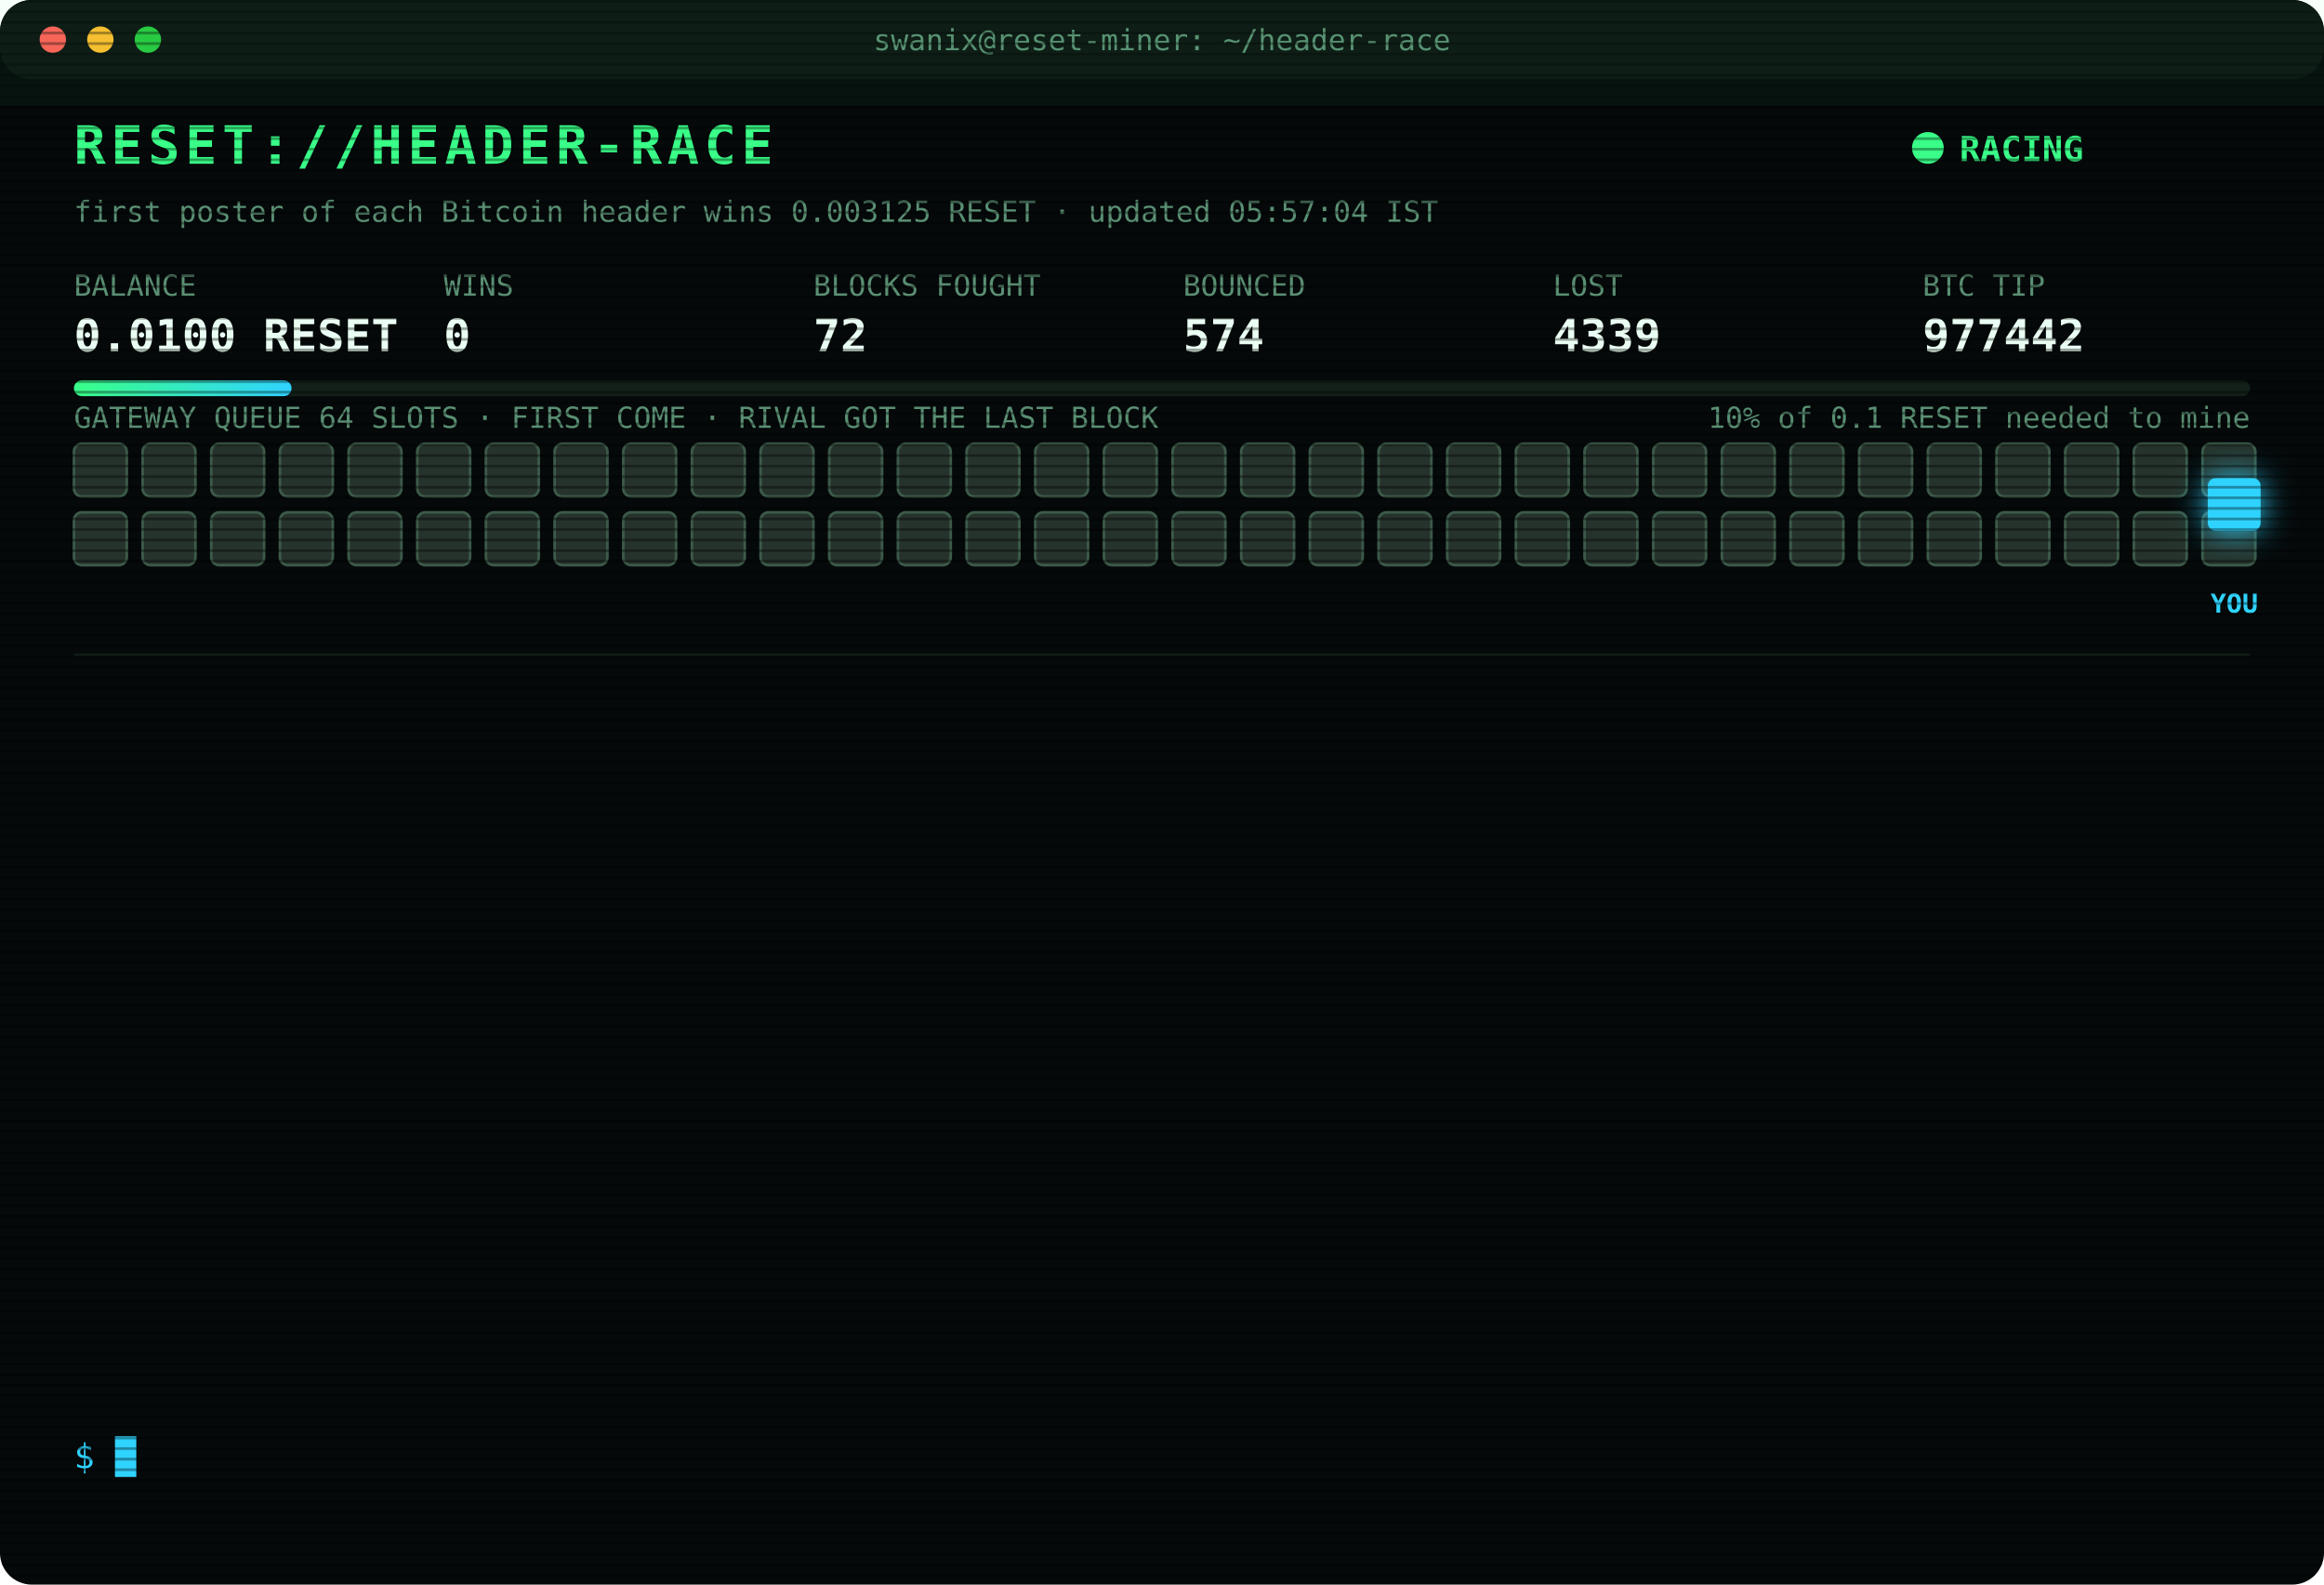
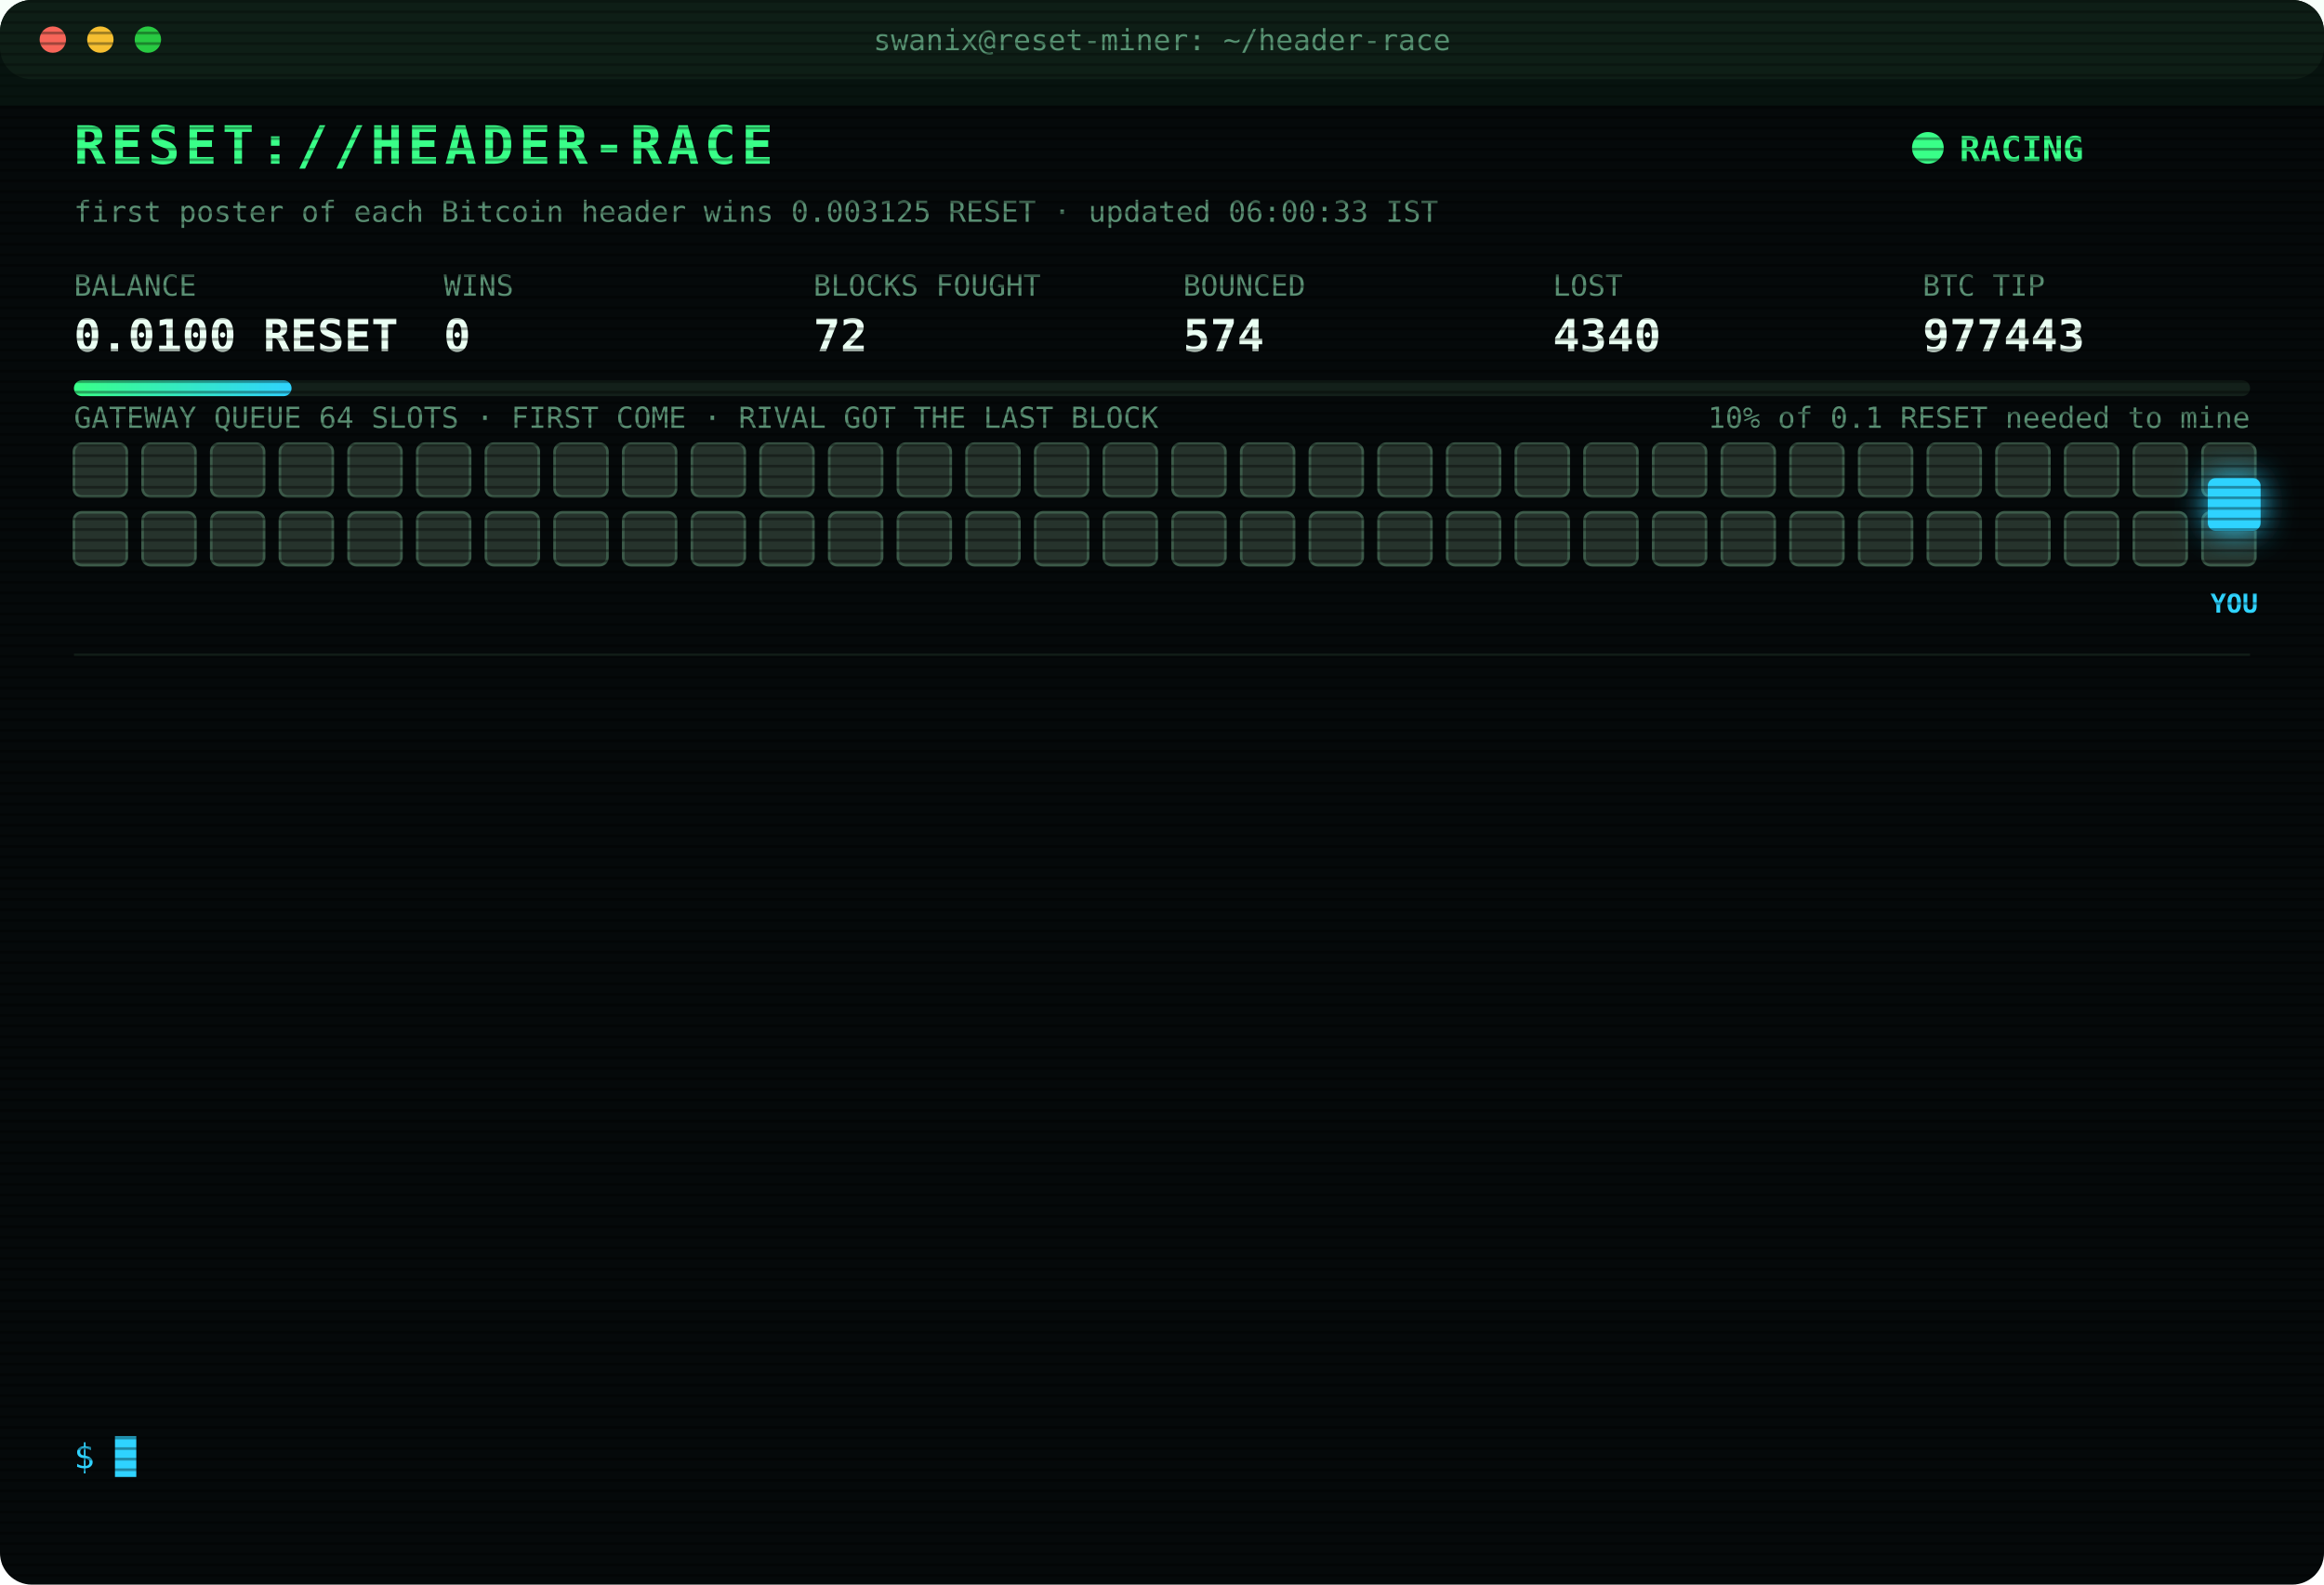
<svg xmlns="http://www.w3.org/2000/svg" width="880" height="600" viewBox="0 0 880 600" font-family="ui-monospace,SFMono-Regular,Menlo,Consolas,monospace">
  <style>
text{font-size:13px;fill:#7CFFB2}
.title{font-size:20px;font-weight:700;fill:#39FF88;letter-spacing:2px;animation:glitch 3s infinite steps(1)}
.sub{fill:#2fd3ff}.k{fill:#5a8f73;font-size:11px}.v{font-size:17px;font-weight:700;fill:#eafff3}
.ts{fill:#3f6b56}.boot{fill:#2fd3ff}.dim{fill:#5a8f73}.bad{fill:#ff4d6d}.warn{fill:#ffd23f}.mag{fill:#ff5cf0}.win{fill:#39FF88;font-weight:700}
.tag{font-size:10px;fill:#2fd3ff;font-weight:700}
.rival{fill:#26332c;stroke:#3c5a49;animation:jam 1.2s infinite alternate}
.idle{fill:#141c18;stroke:#22302a;animation:breathe 4s infinite}
.me{fill:#2fd3ff;filter:drop-shadow(0 0 6px #2fd3ff)}
.hover{animation:nudge 1.1s infinite ease-in-out}.bounce{animation:kick 1.4s infinite}
.ln{opacity:0;animation:in .4s forwards}
.cur{animation:blink 1s infinite steps(1)}
.scan{animation:scan 6s infinite linear}
.led{animation:blink 1.4s infinite}
@keyframes in{from{opacity:0;transform:translateX(-6px)}to{opacity:1;transform:none}}
@keyframes blink{50%{opacity:0}}
@keyframes jam{to{fill:#33463b}}
@keyframes breathe{50%{opacity:.4}}
@keyframes nudge{50%{transform:translateX(-10px)}}
@keyframes kick{0%,100%{transform:none}30%{transform:translateX(-14px)}55%{transform:translateX(10px) translateY(-6px)}}
@keyframes glitch{0%,92%{transform:none}93%{transform:translateX(2px);fill:#ff4d6d}95%{transform:translateX(-2px);fill:#2fd3ff}97%{transform:none}}
@keyframes scan{from{transform:translateY(-40px)}to{transform:translateY(600px)}}
</style>
  <defs>
    <pattern id="sl" width="4" height="4" patternUnits="userSpaceOnUse">
      <rect width="4" height="1" fill="#000" opacity=".35" />
    </pattern>
    <linearGradient id="bar">
      <stop offset="0" stop-color="#39FF88" />
      <stop offset="1" stop-color="#2fd3ff" />
    </linearGradient>
  </defs>
  <rect width="880" height="600" rx="12" fill="#05090a" />
  <rect width="880" height="30" rx="12" fill="#0d1512" />
  <circle cx="20" cy="15" r="5" fill="#ff5f57" />
  <circle cx="38" cy="15" r="5" fill="#febc2e" />
  <circle cx="56" cy="15" r="5" fill="#28c840" />
  <text x="440" y="19" text-anchor="middle" class="k">swanix@reset-miner: ~/header-race</text>
  <text x="28" y="62" class="title">RESET://HEADER-RACE</text>
  <circle class="led" cx="730" cy="56" r="6" fill="#39FF88" />
  <text x="742" y="61" class="win">RACING</text>
-   <text x="28" y="84" class="k">first poster of each Bitcoin header wins 0.003125 RESET · updated 05:57:04 IST</text>
+   <text x="28" y="84" class="k">first poster of each Bitcoin header wins 0.003125 RESET · updated 06:00:33 IST</text>
  <text x="28" y="112" class="k">BALANCE</text>
  <text x="28" y="133" class="v">0.0100 RESET</text>
  <text x="168" y="112" class="k">WINS</text>
  <text x="168" y="133" class="v">0</text>
  <text x="308" y="112" class="k">BLOCKS FOUGHT</text>
  <text x="308" y="133" class="v">72</text>
  <text x="448" y="112" class="k">BOUNCED</text>
  <text x="448" y="133" class="v">574</text>
  <text x="588" y="112" class="k">LOST</text>
-   <text x="588" y="133" class="v">4339</text>
+   <text x="588" y="133" class="v">4340</text>
  <text x="728" y="112" class="k">BTC TIP</text>
-   <text x="728" y="133" class="v">977442</text>
+   <text x="728" y="133" class="v">977443</text>
  <rect x="28" y="144" width="824" height="6" rx="3" fill="#13201a" />
  <rect x="28" y="144" width="82.4" height="6" rx="3" fill="url(#bar)" />
  <text x="852" y="162" text-anchor="end" class="k">10% of 0.1 RESET needed to mine</text>
  <text x="28" y="162" class="k">GATEWAY QUEUE 64 SLOTS · FIRST COME · RIVAL GOT THE LAST BLOCK</text>
  <rect class="rival" x="28" y="168" width="20" height="20" rx="3" style="animation-delay:0.00s" />
  <rect class="rival" x="54" y="168" width="20" height="20" rx="3" style="animation-delay:0.05s" />
  <rect class="rival" x="80" y="168" width="20" height="20" rx="3" style="animation-delay:0.10s" />
  <rect class="rival" x="106" y="168" width="20" height="20" rx="3" style="animation-delay:0.15s" />
  <rect class="rival" x="132" y="168" width="20" height="20" rx="3" style="animation-delay:0.20s" />
  <rect class="rival" x="158" y="168" width="20" height="20" rx="3" style="animation-delay:0.25s" />
  <rect class="rival" x="184" y="168" width="20" height="20" rx="3" style="animation-delay:0.30s" />
  <rect class="rival" x="210" y="168" width="20" height="20" rx="3" style="animation-delay:0.35s" />
  <rect class="rival" x="236" y="168" width="20" height="20" rx="3" style="animation-delay:0.40s" />
  <rect class="rival" x="262" y="168" width="20" height="20" rx="3" style="animation-delay:0.45s" />
  <rect class="rival" x="288" y="168" width="20" height="20" rx="3" style="animation-delay:0.50s" />
  <rect class="rival" x="314" y="168" width="20" height="20" rx="3" style="animation-delay:0.55s" />
  <rect class="rival" x="340" y="168" width="20" height="20" rx="3" style="animation-delay:0.60s" />
  <rect class="rival" x="366" y="168" width="20" height="20" rx="3" style="animation-delay:0.65s" />
  <rect class="rival" x="392" y="168" width="20" height="20" rx="3" style="animation-delay:0.70s" />
  <rect class="rival" x="418" y="168" width="20" height="20" rx="3" style="animation-delay:0.75s" />
  <rect class="rival" x="444" y="168" width="20" height="20" rx="3" style="animation-delay:0.80s" />
  <rect class="rival" x="470" y="168" width="20" height="20" rx="3" style="animation-delay:0.85s" />
  <rect class="rival" x="496" y="168" width="20" height="20" rx="3" style="animation-delay:0.90s" />
  <rect class="rival" x="522" y="168" width="20" height="20" rx="3" style="animation-delay:0.95s" />
  <rect class="rival" x="548" y="168" width="20" height="20" rx="3" style="animation-delay:1.00s" />
  <rect class="rival" x="574" y="168" width="20" height="20" rx="3" style="animation-delay:1.05s" />
  <rect class="rival" x="600" y="168" width="20" height="20" rx="3" style="animation-delay:1.10s" />
  <rect class="rival" x="626" y="168" width="20" height="20" rx="3" style="animation-delay:1.15s" />
  <rect class="rival" x="652" y="168" width="20" height="20" rx="3" style="animation-delay:1.20s" />
  <rect class="rival" x="678" y="168" width="20" height="20" rx="3" style="animation-delay:1.25s" />
  <rect class="rival" x="704" y="168" width="20" height="20" rx="3" style="animation-delay:1.30s" />
  <rect class="rival" x="730" y="168" width="20" height="20" rx="3" style="animation-delay:1.35s" />
  <rect class="rival" x="756" y="168" width="20" height="20" rx="3" style="animation-delay:1.40s" />
  <rect class="rival" x="782" y="168" width="20" height="20" rx="3" style="animation-delay:1.45s" />
  <rect class="rival" x="808" y="168" width="20" height="20" rx="3" style="animation-delay:1.50s" />
  <rect class="rival" x="834" y="168" width="20" height="20" rx="3" style="animation-delay:1.55s" />
  <rect class="rival" x="28" y="194" width="20" height="20" rx="3" style="animation-delay:1.60s" />
  <rect class="rival" x="54" y="194" width="20" height="20" rx="3" style="animation-delay:1.65s" />
  <rect class="rival" x="80" y="194" width="20" height="20" rx="3" style="animation-delay:1.70s" />
  <rect class="rival" x="106" y="194" width="20" height="20" rx="3" style="animation-delay:1.75s" />
  <rect class="rival" x="132" y="194" width="20" height="20" rx="3" style="animation-delay:1.80s" />
  <rect class="rival" x="158" y="194" width="20" height="20" rx="3" style="animation-delay:1.85s" />
  <rect class="rival" x="184" y="194" width="20" height="20" rx="3" style="animation-delay:1.90s" />
  <rect class="rival" x="210" y="194" width="20" height="20" rx="3" style="animation-delay:1.95s" />
  <rect class="rival" x="236" y="194" width="20" height="20" rx="3" style="animation-delay:2.00s" />
  <rect class="rival" x="262" y="194" width="20" height="20" rx="3" style="animation-delay:2.05s" />
  <rect class="rival" x="288" y="194" width="20" height="20" rx="3" style="animation-delay:2.10s" />
  <rect class="rival" x="314" y="194" width="20" height="20" rx="3" style="animation-delay:2.15s" />
  <rect class="rival" x="340" y="194" width="20" height="20" rx="3" style="animation-delay:2.20s" />
  <rect class="rival" x="366" y="194" width="20" height="20" rx="3" style="animation-delay:2.25s" />
  <rect class="rival" x="392" y="194" width="20" height="20" rx="3" style="animation-delay:2.30s" />
  <rect class="rival" x="418" y="194" width="20" height="20" rx="3" style="animation-delay:2.35s" />
  <rect class="rival" x="444" y="194" width="20" height="20" rx="3" style="animation-delay:2.40s" />
  <rect class="rival" x="470" y="194" width="20" height="20" rx="3" style="animation-delay:2.45s" />
  <rect class="rival" x="496" y="194" width="20" height="20" rx="3" style="animation-delay:2.50s" />
  <rect class="rival" x="522" y="194" width="20" height="20" rx="3" style="animation-delay:2.55s" />
  <rect class="rival" x="548" y="194" width="20" height="20" rx="3" style="animation-delay:2.60s" />
  <rect class="rival" x="574" y="194" width="20" height="20" rx="3" style="animation-delay:2.65s" />
  <rect class="rival" x="600" y="194" width="20" height="20" rx="3" style="animation-delay:2.70s" />
  <rect class="rival" x="626" y="194" width="20" height="20" rx="3" style="animation-delay:2.75s" />
  <rect class="rival" x="652" y="194" width="20" height="20" rx="3" style="animation-delay:2.80s" />
  <rect class="rival" x="678" y="194" width="20" height="20" rx="3" style="animation-delay:2.85s" />
  <rect class="rival" x="704" y="194" width="20" height="20" rx="3" style="animation-delay:2.90s" />
  <rect class="rival" x="730" y="194" width="20" height="20" rx="3" style="animation-delay:2.95s" />
  <rect class="rival" x="756" y="194" width="20" height="20" rx="3" style="animation-delay:3.00s" />
  <rect class="rival" x="782" y="194" width="20" height="20" rx="3" style="animation-delay:3.05s" />
  <rect class="rival" x="808" y="194" width="20" height="20" rx="3" style="animation-delay:3.10s" />
  <rect class="rival" x="834" y="194" width="20" height="20" rx="3" style="animation-delay:3.15s" />
  <g class="hover">
    <rect class="me" x="836" y="181" width="20" height="20" rx="3" />
    <text class="tag" x="846" y="232" text-anchor="middle">YOU</text>
  </g>
  <line x1="28" x2="852" y1="248" y2="248" stroke="#13201a" />
  <g class="ln" style="animation-delay:0.40s">
-     <text x="28" y="270" class="ts">05:10:13</text>
-     <text x="104" y="270" class="bad">[LOST] #977430 taken by a rival miner</text>
+     <text x="28" y="270" class="ts">05:11:21</text>
+     <text x="104" y="270" class="bad">[LOST] #977431 taken by a rival miner</text>
  </g>
  <g class="ln" style="animation-delay:0.65s">
-     <text x="28" y="292" class="ts">05:11:21</text>
-     <text x="104" y="292" class="bad">[LOST] #977431 taken by a rival miner</text>
+     <text x="28" y="292" class="ts">05:23:39</text>
+     <text x="104" y="292" class="bad">[LOST] #977432 taken by a rival miner</text>
  </g>
  <g class="ln" style="animation-delay:0.90s">
-     <text x="28" y="314" class="ts">05:23:39</text>
-     <text x="104" y="314" class="bad">[LOST] #977432 taken by a rival miner</text>
+     <text x="28" y="314" class="ts">05:25:49</text>
+     <text x="104" y="314" class="bad">[LOST] #977433 taken by a rival miner</text>
  </g>
  <g class="ln" style="animation-delay:1.15s">
-     <text x="28" y="336" class="ts">05:25:49</text>
-     <text x="104" y="336" class="bad">[LOST] #977433 taken by a rival miner</text>
+     <text x="28" y="336" class="ts">05:26:02</text>
+     <text x="104" y="336" class="bad">[LOST] #977434 taken by a rival miner</text>
  </g>
  <g class="ln" style="animation-delay:1.40s">
-     <text x="28" y="358" class="ts">05:26:02</text>
-     <text x="104" y="358" class="bad">[LOST] #977434 taken by a rival miner</text>
+     <text x="28" y="358" class="ts">05:29:58</text>
+     <text x="104" y="358" class="bad">[LOST] #977435 taken by a rival miner</text>
  </g>
  <g class="ln" style="animation-delay:1.65s">
-     <text x="28" y="380" class="ts">05:29:58</text>
-     <text x="104" y="380" class="bad">[LOST] #977435 taken by a rival miner</text>
+     <text x="28" y="380" class="ts">05:34:01</text>
+     <text x="104" y="380" class="bad">[LOST] #977436 taken by a rival miner</text>
  </g>
  <g class="ln" style="animation-delay:1.90s">
-     <text x="28" y="402" class="ts">05:34:01</text>
-     <text x="104" y="402" class="bad">[LOST] #977436 taken by a rival miner</text>
+     <text x="28" y="402" class="ts">05:34:55</text>
+     <text x="104" y="402" class="bad">[LOST] #977437 taken by a rival miner</text>
  </g>
  <g class="ln" style="animation-delay:2.15s">
-     <text x="28" y="424" class="ts">05:34:55</text>
-     <text x="104" y="424" class="bad">[LOST] #977437 taken by a rival miner</text>
+     <text x="28" y="424" class="ts">05:37:17</text>
+     <text x="104" y="424" class="bad">[LOST] #977438 taken by a rival miner</text>
  </g>
  <g class="ln" style="animation-delay:2.40s">
-     <text x="28" y="446" class="ts">05:37:17</text>
-     <text x="104" y="446" class="bad">[LOST] #977438 taken by a rival miner</text>
+     <text x="28" y="446" class="ts">05:41:43</text>
+     <text x="104" y="446" class="bad">[LOST] #977439 taken by a rival miner</text>
  </g>
  <g class="ln" style="animation-delay:2.65s">
-     <text x="28" y="468" class="ts">05:41:43</text>
-     <text x="104" y="468" class="bad">[LOST] #977439 taken by a rival miner</text>
+     <text x="28" y="468" class="ts">05:44:44</text>
+     <text x="104" y="468" class="bad">[LOST] #977440 taken by a rival miner</text>
  </g>
  <g class="ln" style="animation-delay:2.90s">
-     <text x="28" y="490" class="ts">05:44:44</text>
-     <text x="104" y="490" class="bad">[LOST] #977440 taken by a rival miner</text>
+     <text x="28" y="490" class="ts">05:53:05</text>
+     <text x="104" y="490" class="bad">[LOST] #977441 taken by a rival miner</text>
  </g>
  <g class="ln" style="animation-delay:3.15s">
-     <text x="28" y="512" class="ts">05:53:05</text>
-     <text x="104" y="512" class="bad">[LOST] #977441 taken by a rival miner</text>
+     <text x="28" y="512" class="ts">05:57:04</text>
+     <text x="104" y="512" class="bad">[LOST] #977442 taken by a rival miner</text>
  </g>
  <g class="ln" style="animation-delay:3.40s">
-     <text x="28" y="534" class="ts">05:57:04</text>
-     <text x="104" y="534" class="bad">[LOST] #977442 taken by a rival miner</text>
+     <text x="28" y="534" class="ts">06:00:33</text>
+     <text x="104" y="534" class="bad">[LOST] #977443 taken by a rival miner</text>
  </g>
  <text x="28" y="556" class="sub">$ <tspan class="cur">█</tspan>
  </text>
  <rect width="880" height="600" rx="12" fill="url(#sl)" pointer-events="none" />
  <rect class="scan" width="880" height="40" fill="#39FF88" opacity=".04" />
</svg>
